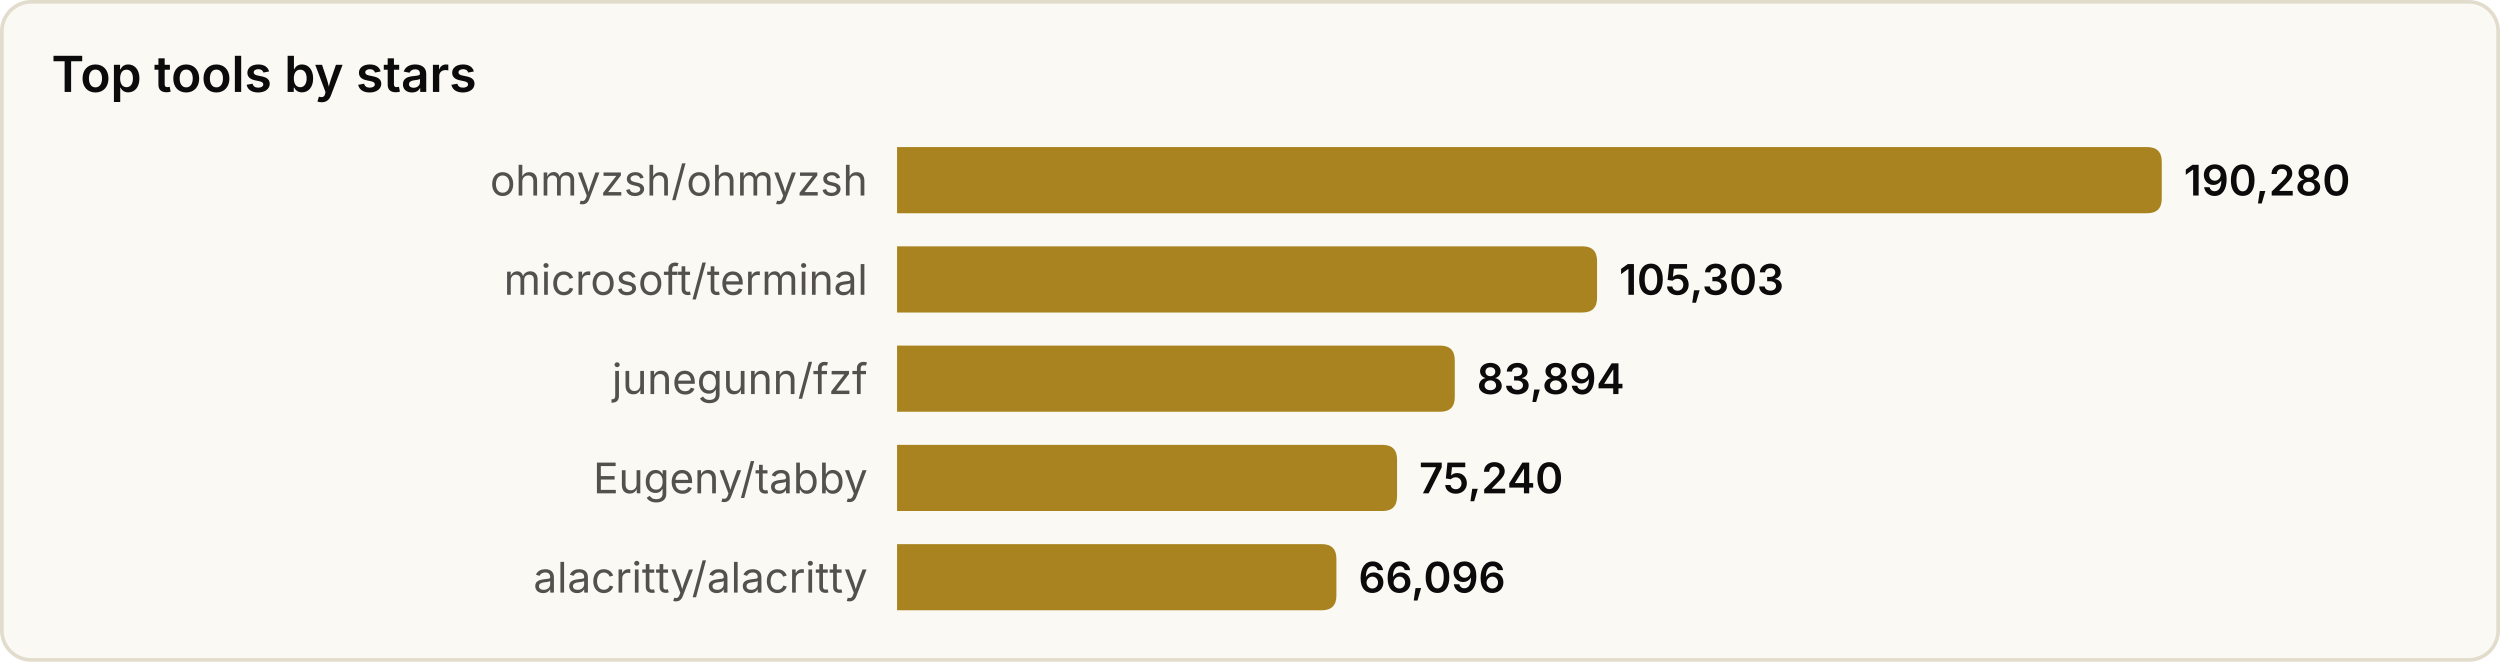
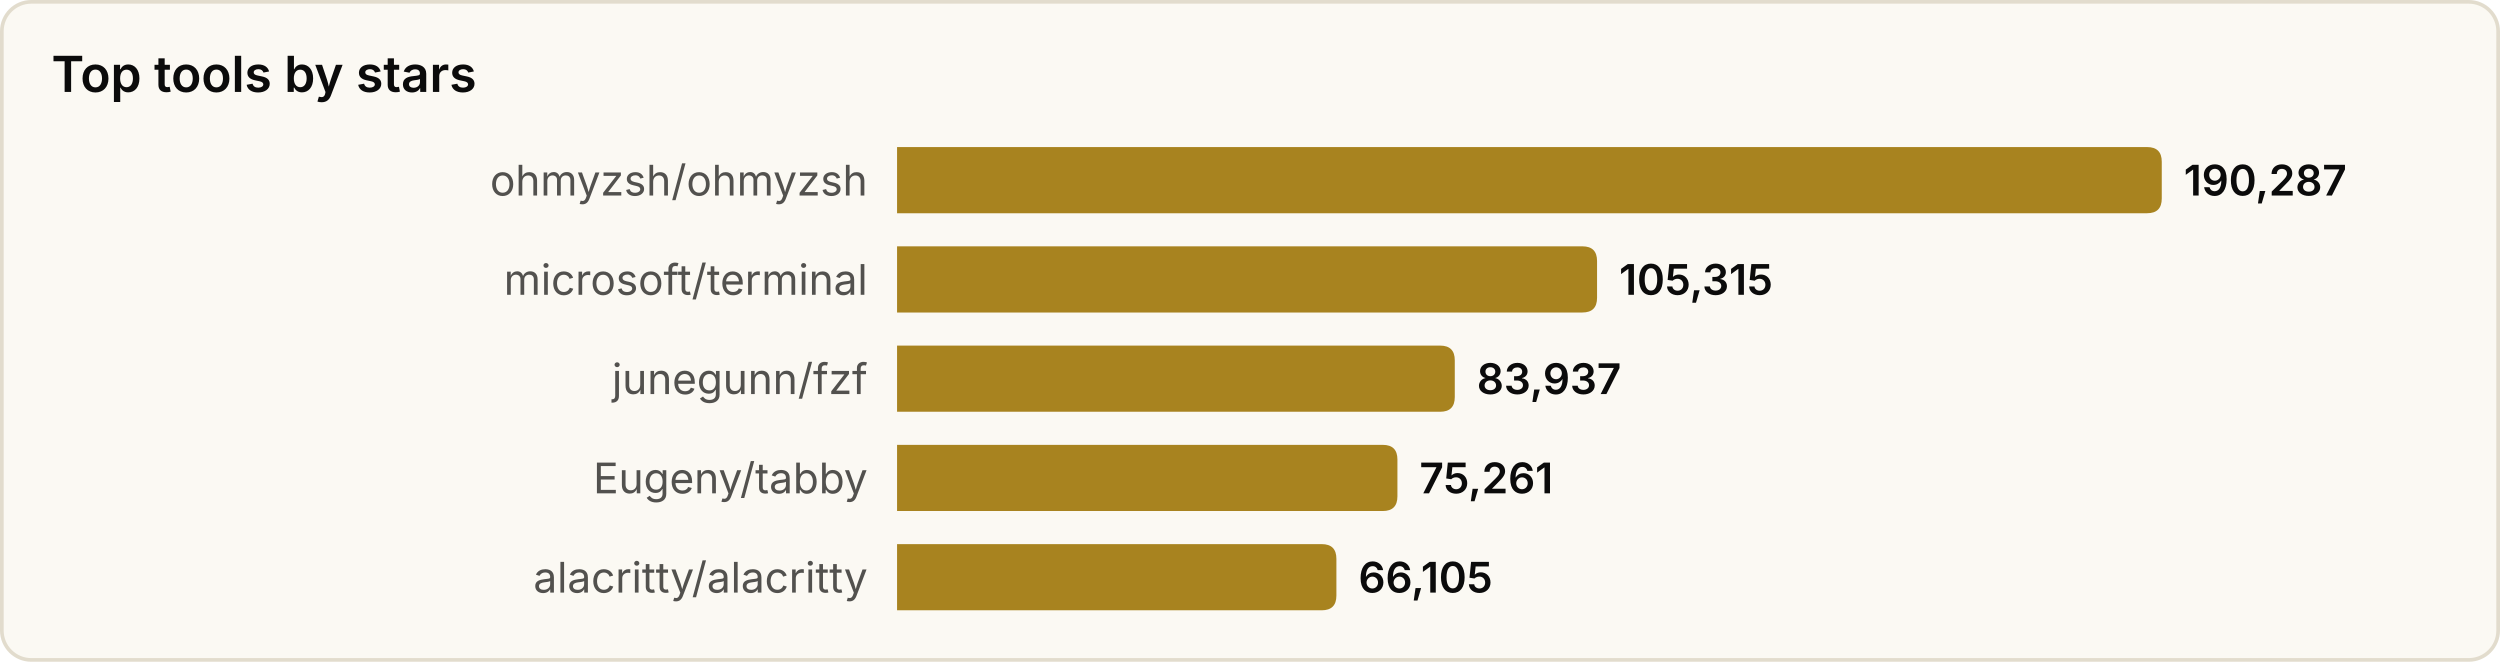
<svg xmlns="http://www.w3.org/2000/svg" width="680" height="180" viewBox="0 0 680 180" role="img" aria-label="Top tools by stars">
  <style>
text{font-family:system-ui,-apple-system,'Segoe UI',sans-serif}
.srf{fill:#fbf9f3;stroke:#e2dccd}.ttl{fill:#0b0b0b;font-size:13.5px;font-weight:600}
.lbl{fill:#52514e;font-size:11.5px}.val{fill:#0b0b0b;font-size:11.5px;font-weight:600}
.bar{fill:#a8831f}
@media(prefers-color-scheme:dark){
.srf{fill:#131826;stroke:#2a3145}.ttl{fill:#f2eee4}
.lbl{fill:#a9a69c}.val{fill:#f2eee4}.bar{fill:#d9b04a}
}
</style>
  <rect x="0.5" y="0.5" width="679" height="179" rx="8" class="srf" />
  <text x="14" y="25" class="ttl">Top tools by stars</text>
  <text x="236" y="49.0" class="lbl" text-anchor="end" dominant-baseline="central">ohmyzsh/ohmyzsh</text>
  <path d="M244,40 h340.0 q4,0 4,4 v10 q0,4 -4,4 h-340.0 z" class="bar" />
-   <text x="594.0" y="49.0" class="val" dominant-baseline="central">190,280</text>
+   <text x="594.0" y="49.0" class="val" dominant-baseline="central">190,287</text>
  <text x="236" y="76.0" class="lbl" text-anchor="end" dominant-baseline="central">microsoft/terminal</text>
  <path d="M244,67 h186.4 q4,0 4,4 v10 q0,4 -4,4 h-186.4 z" class="bar" />
-   <text x="440.4" y="76.0" class="val" dominant-baseline="central">105,303</text>
+   <text x="440.4" y="76.0" class="val" dominant-baseline="central">105,315</text>
  <text x="236" y="103.0" class="lbl" text-anchor="end" dominant-baseline="central">junegunn/fzf</text>
  <path d="M244,94 h147.7 q4,0 4,4 v10 q0,4 -4,4 h-147.7 z" class="bar" />
-   <text x="401.7" y="103.0" class="val" dominant-baseline="central">83,894</text>
+   <text x="401.7" y="103.0" class="val" dominant-baseline="central">83,937</text>
  <text x="236" y="130.0" class="lbl" text-anchor="end" dominant-baseline="central">Eugeny/tabby</text>
-   <path d="M244,121 h132.0 q4,0 4,4 v10 q0,4 -4,4 h-132.0 z" class="bar" />
-   <text x="386.0" y="130.0" class="val" dominant-baseline="central">75,240</text>
+   <path d="M244,121 h132.1 q4,0 4,4 v10 q0,4 -4,4 h-132.1 z" class="bar" />
+   <text x="386.1" y="130.0" class="val" dominant-baseline="central">75,261</text>
  <text x="236" y="157.0" class="lbl" text-anchor="end" dominant-baseline="central">alacritty/alacritty</text>
  <path d="M244,148 h115.5 q4,0 4,4 v10 q0,4 -4,4 h-115.5 z" class="bar" />
-   <text x="369.5" y="157.0" class="val" dominant-baseline="central">66,096</text>
+   <text x="369.5" y="157.0" class="val" dominant-baseline="central">66,105</text>
</svg>
